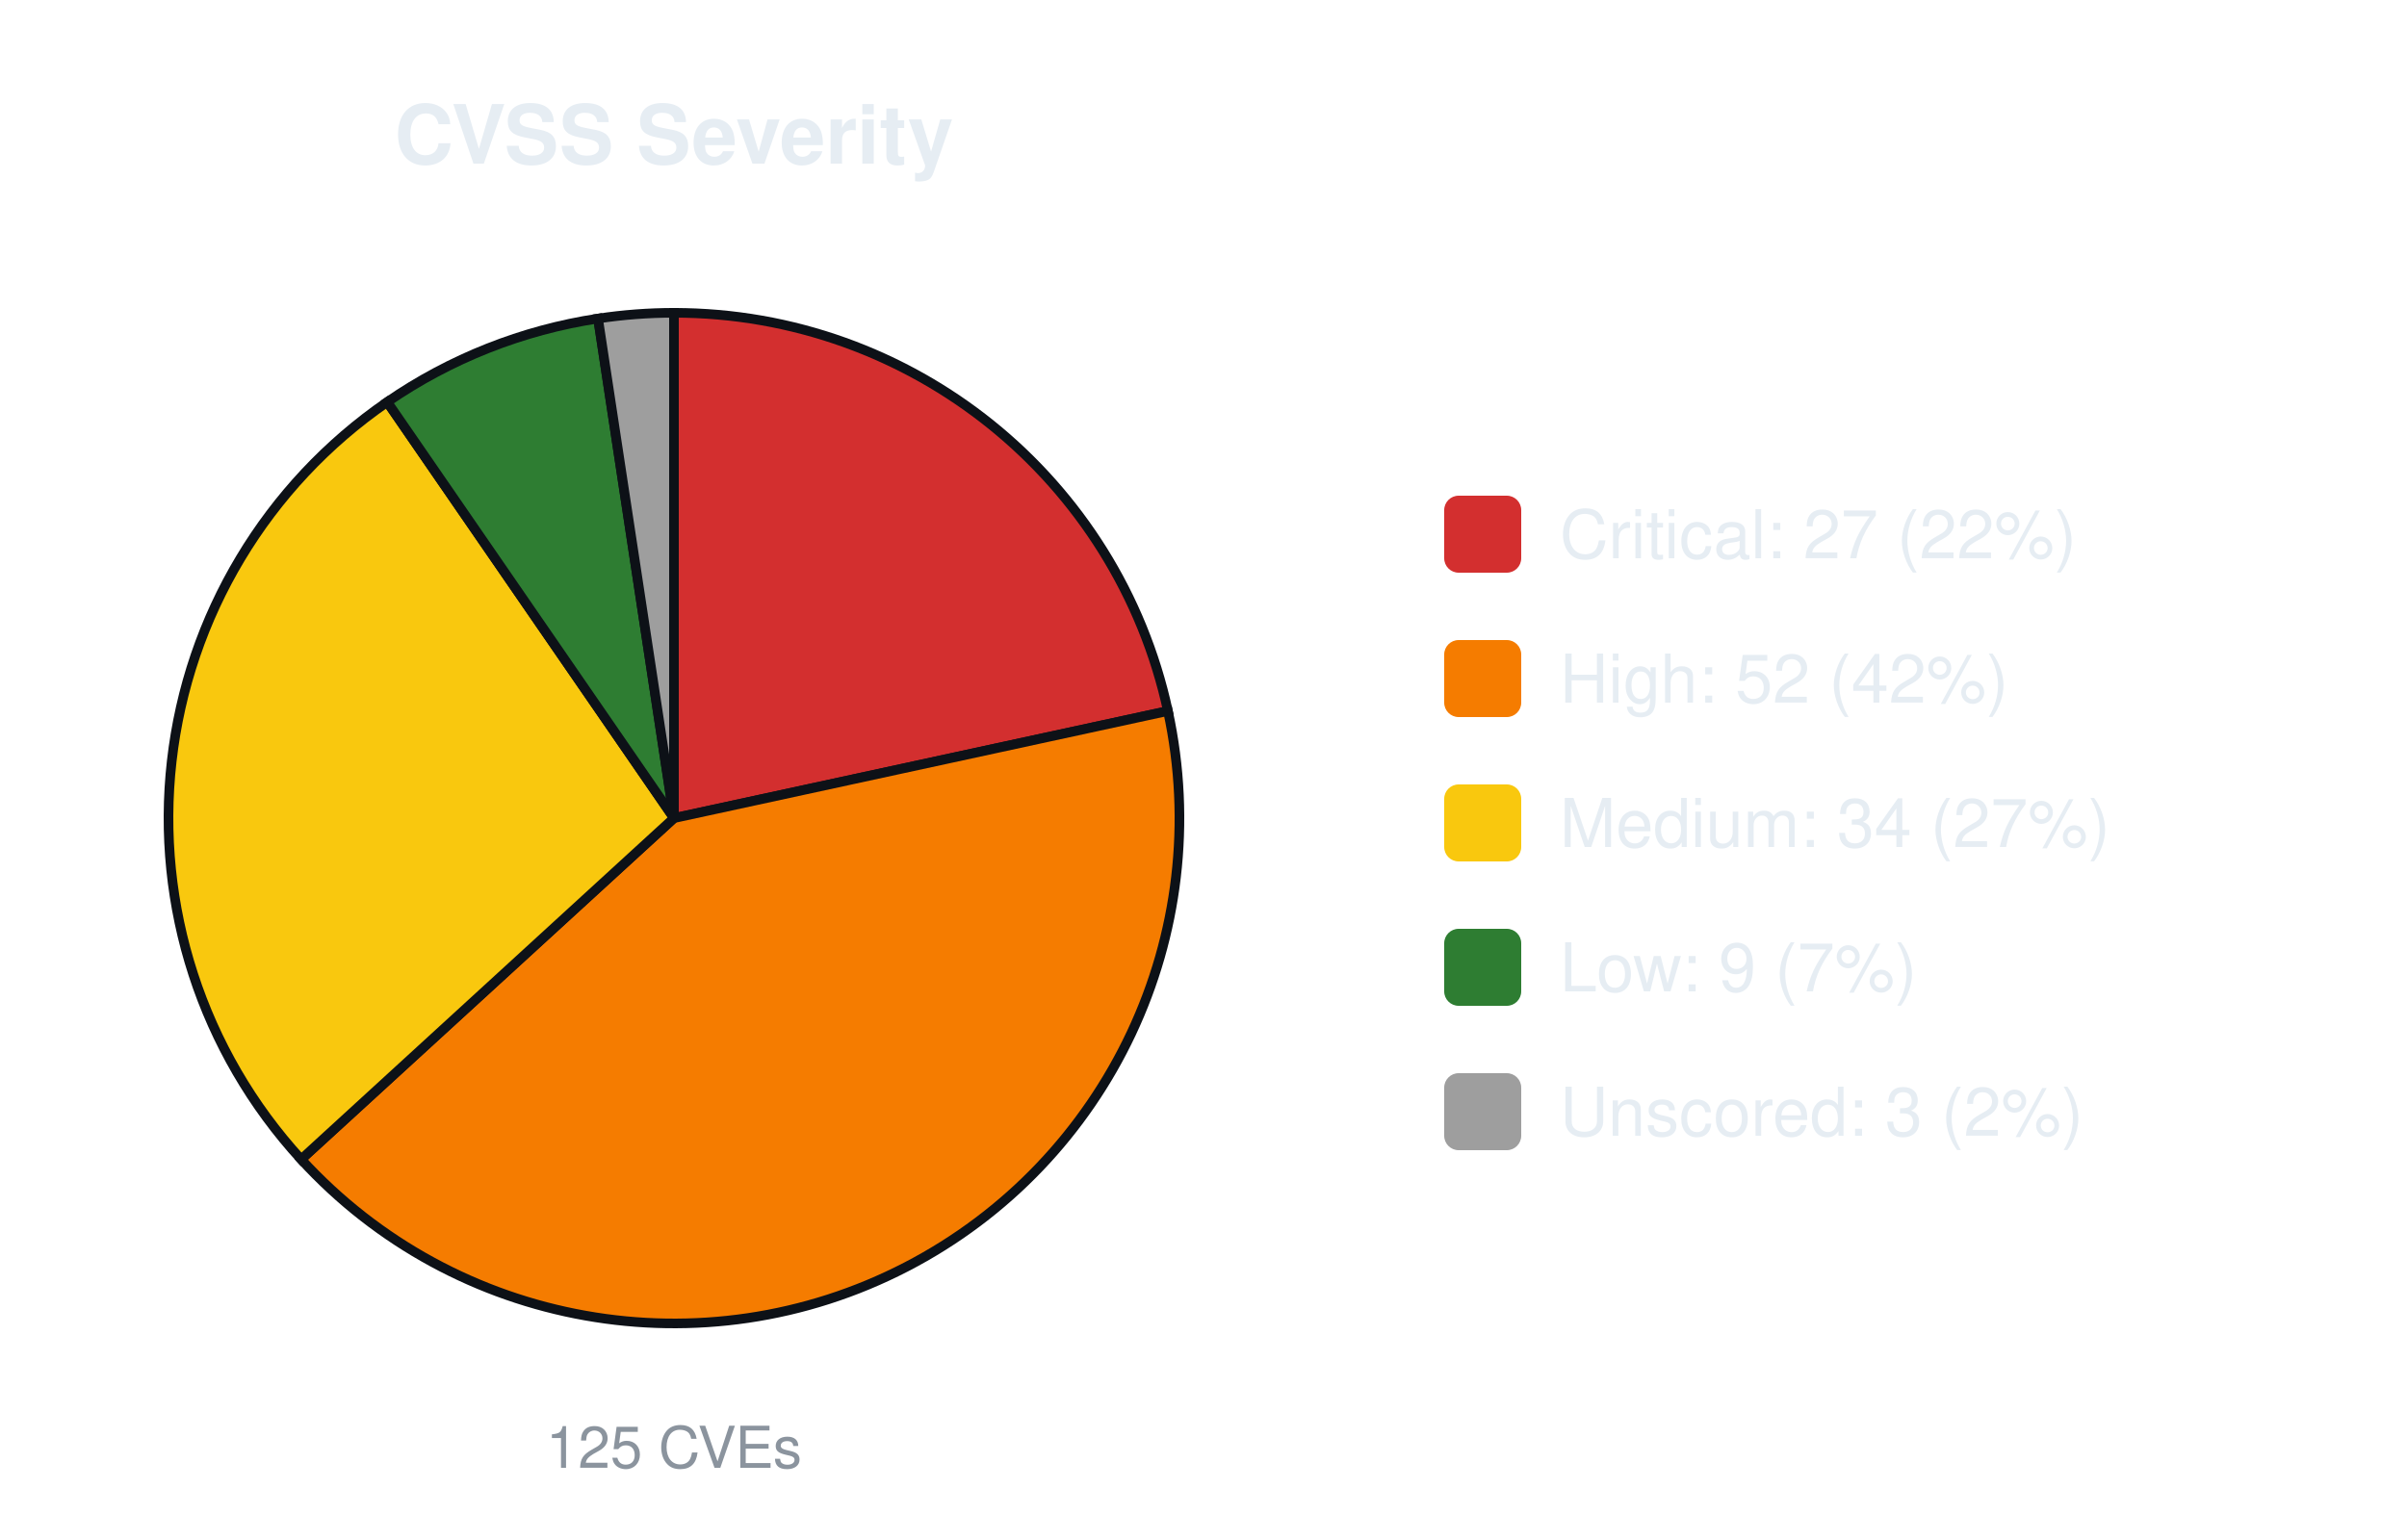
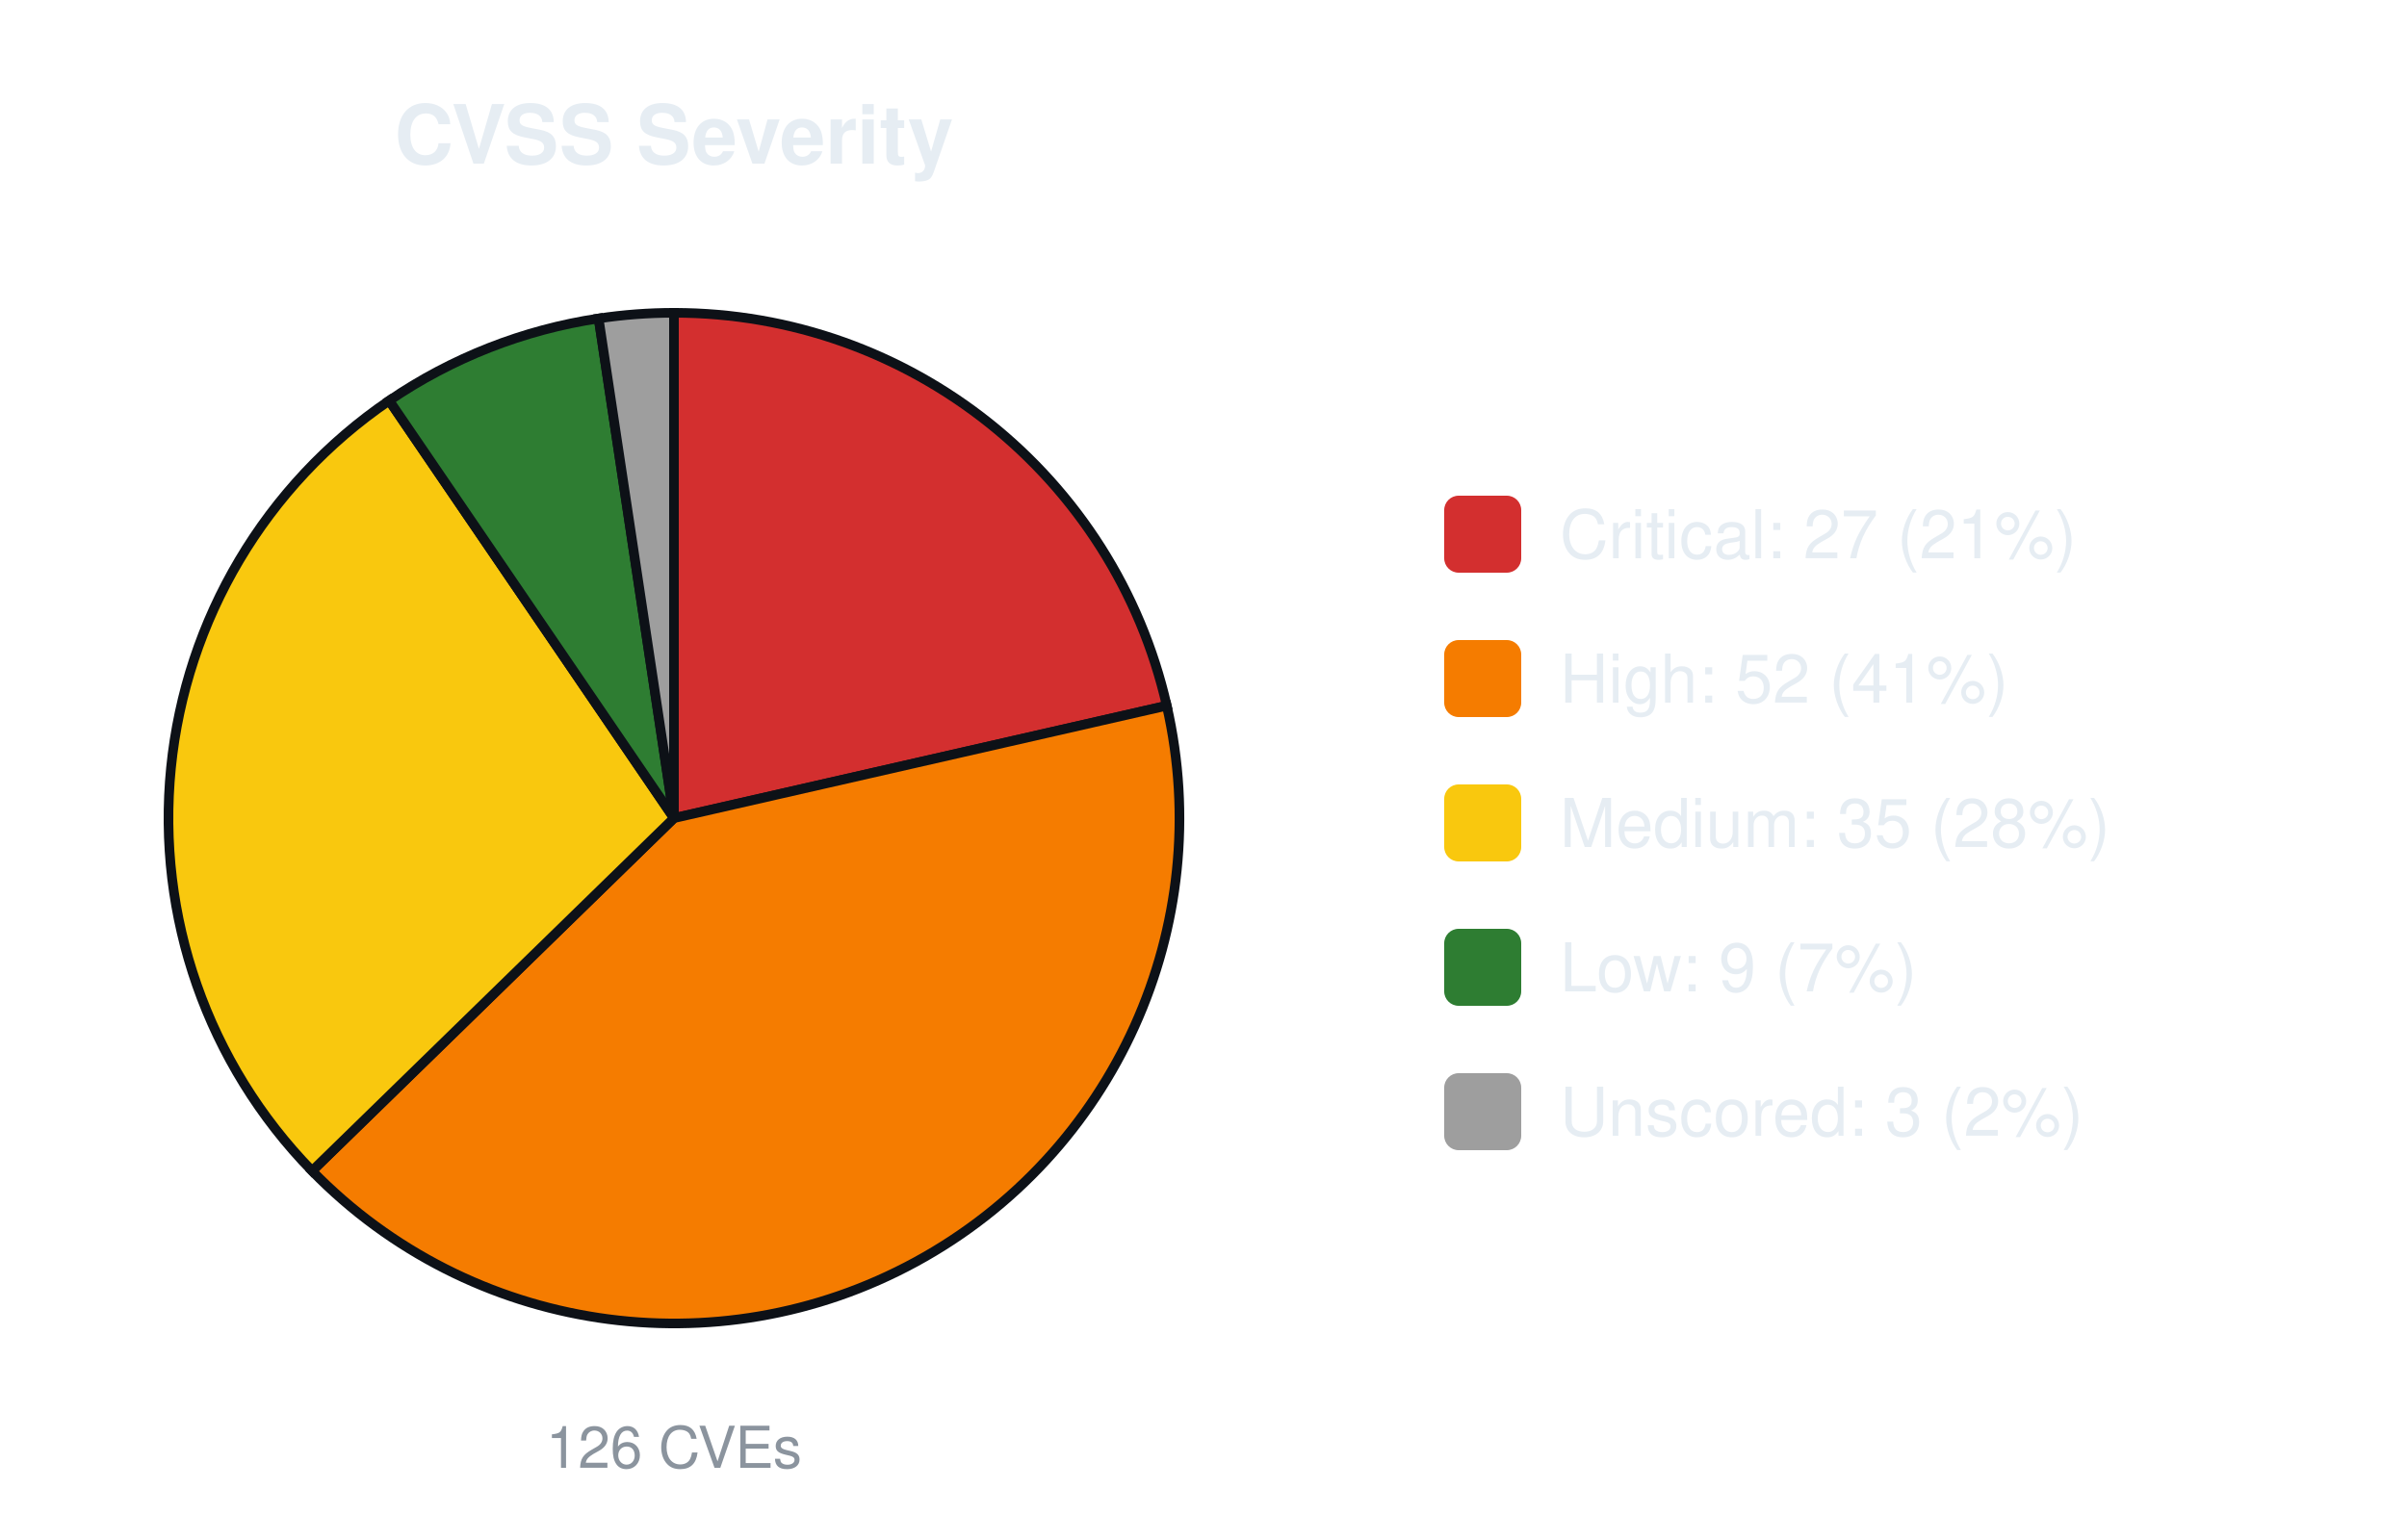
<svg xmlns="http://www.w3.org/2000/svg" width="500" height="320" viewBox="0 0 500 320" font-family="-apple-system,Segoe UI,Helvetica,Arial,sans-serif">
  <text x="140.0" y="34" font-size="17" font-weight="600" text-anchor="middle" fill="#e6edf3">CVSS Severity</text>
-   <path d="M140.00,170.00 L140.00,65.00 A105.0,105.0 0 0 1 242.61,147.74 Z" fill="#d32f2f" stroke="#0d1117" stroke-width="2" />
-   <path d="M140.00,170.00 L242.61,147.74 A105.0,105.0 0 0 1 62.56,240.91 Z" fill="#f57c00" stroke="#0d1117" stroke-width="2" />
-   <path d="M140.00,170.00 L62.56,240.91 A105.0,105.0 0 0 1 80.44,83.53 Z" fill="#f9c80e" stroke="#0d1117" stroke-width="2" />
-   <path d="M140.00,170.00 L80.44,83.53 A105.0,105.0 0 0 1 124.23,66.19 Z" fill="#2e7d32" stroke="#0d1117" stroke-width="2" />
-   <path d="M140.00,170.00 L124.23,66.19 A105.0,105.0 0 0 1 140.00,65.00 Z" fill="#9e9e9e" stroke="#0d1117" stroke-width="2" />
-   <text x="140.0" y="305" font-size="12" text-anchor="middle" fill="#8b949e">125 CVEs</text>
+   <path d="M140.00,170.00 L140.00,65.00 A105.0,105.0 0 0 1 242.37,146.64 Z" fill="#d32f2f" stroke="#0d1117" stroke-width="2" />
+   <path d="M140.00,170.00 L242.37,146.64 A105.0,105.0 0 0 1 64.83,243.31 Z" fill="#f57c00" stroke="#0d1117" stroke-width="2" />
+   <path d="M140.00,170.00 L64.83,243.31 A105.0,105.0 0 0 1 80.85,83.24 Z" fill="#f9c80e" stroke="#0d1117" stroke-width="2" />
+   <path d="M140.00,170.00 L80.85,83.24 A105.0,105.0 0 0 1 124.35,66.17 Z" fill="#2e7d32" stroke="#0d1117" stroke-width="2" />
+   <path d="M140.00,170.00 L124.35,66.17 A105.0,105.0 0 0 1 140.00,65.00 Z" fill="#9e9e9e" stroke="#0d1117" stroke-width="2" />
+   <text x="140.0" y="305" font-size="12" text-anchor="middle" fill="#8b949e">126 CVEs</text>
  <rect x="300.0" y="103.0" width="16" height="16" rx="3" fill="#d32f2f" />
-   <text x="324.0" y="116.0" font-size="14" fill="#e6edf3">Critical: 27 (22%)</text>
+   <text x="324.0" y="116.0" font-size="14" fill="#e6edf3">Critical: 27 (21%)</text>
  <rect x="300.0" y="133.0" width="16" height="16" rx="3" fill="#f57c00" />
-   <text x="324.0" y="146.0" font-size="14" fill="#e6edf3">High: 52 (42%)</text>
+   <text x="324.0" y="146.0" font-size="14" fill="#e6edf3">High: 52 (41%)</text>
  <rect x="300.0" y="163.0" width="16" height="16" rx="3" fill="#f9c80e" />
-   <text x="324.0" y="176.0" font-size="14" fill="#e6edf3">Medium: 34 (27%)</text>
+   <text x="324.0" y="176.0" font-size="14" fill="#e6edf3">Medium: 35 (28%)</text>
  <rect x="300.0" y="193.0" width="16" height="16" rx="3" fill="#2e7d32" />
  <text x="324.0" y="206.0" font-size="14" fill="#e6edf3">Low: 9 (7%)</text>
  <rect x="300.0" y="223.0" width="16" height="16" rx="3" fill="#9e9e9e" />
  <text x="324.0" y="236.0" font-size="14" fill="#e6edf3">Unscored: 3 (2%)</text>
</svg>
